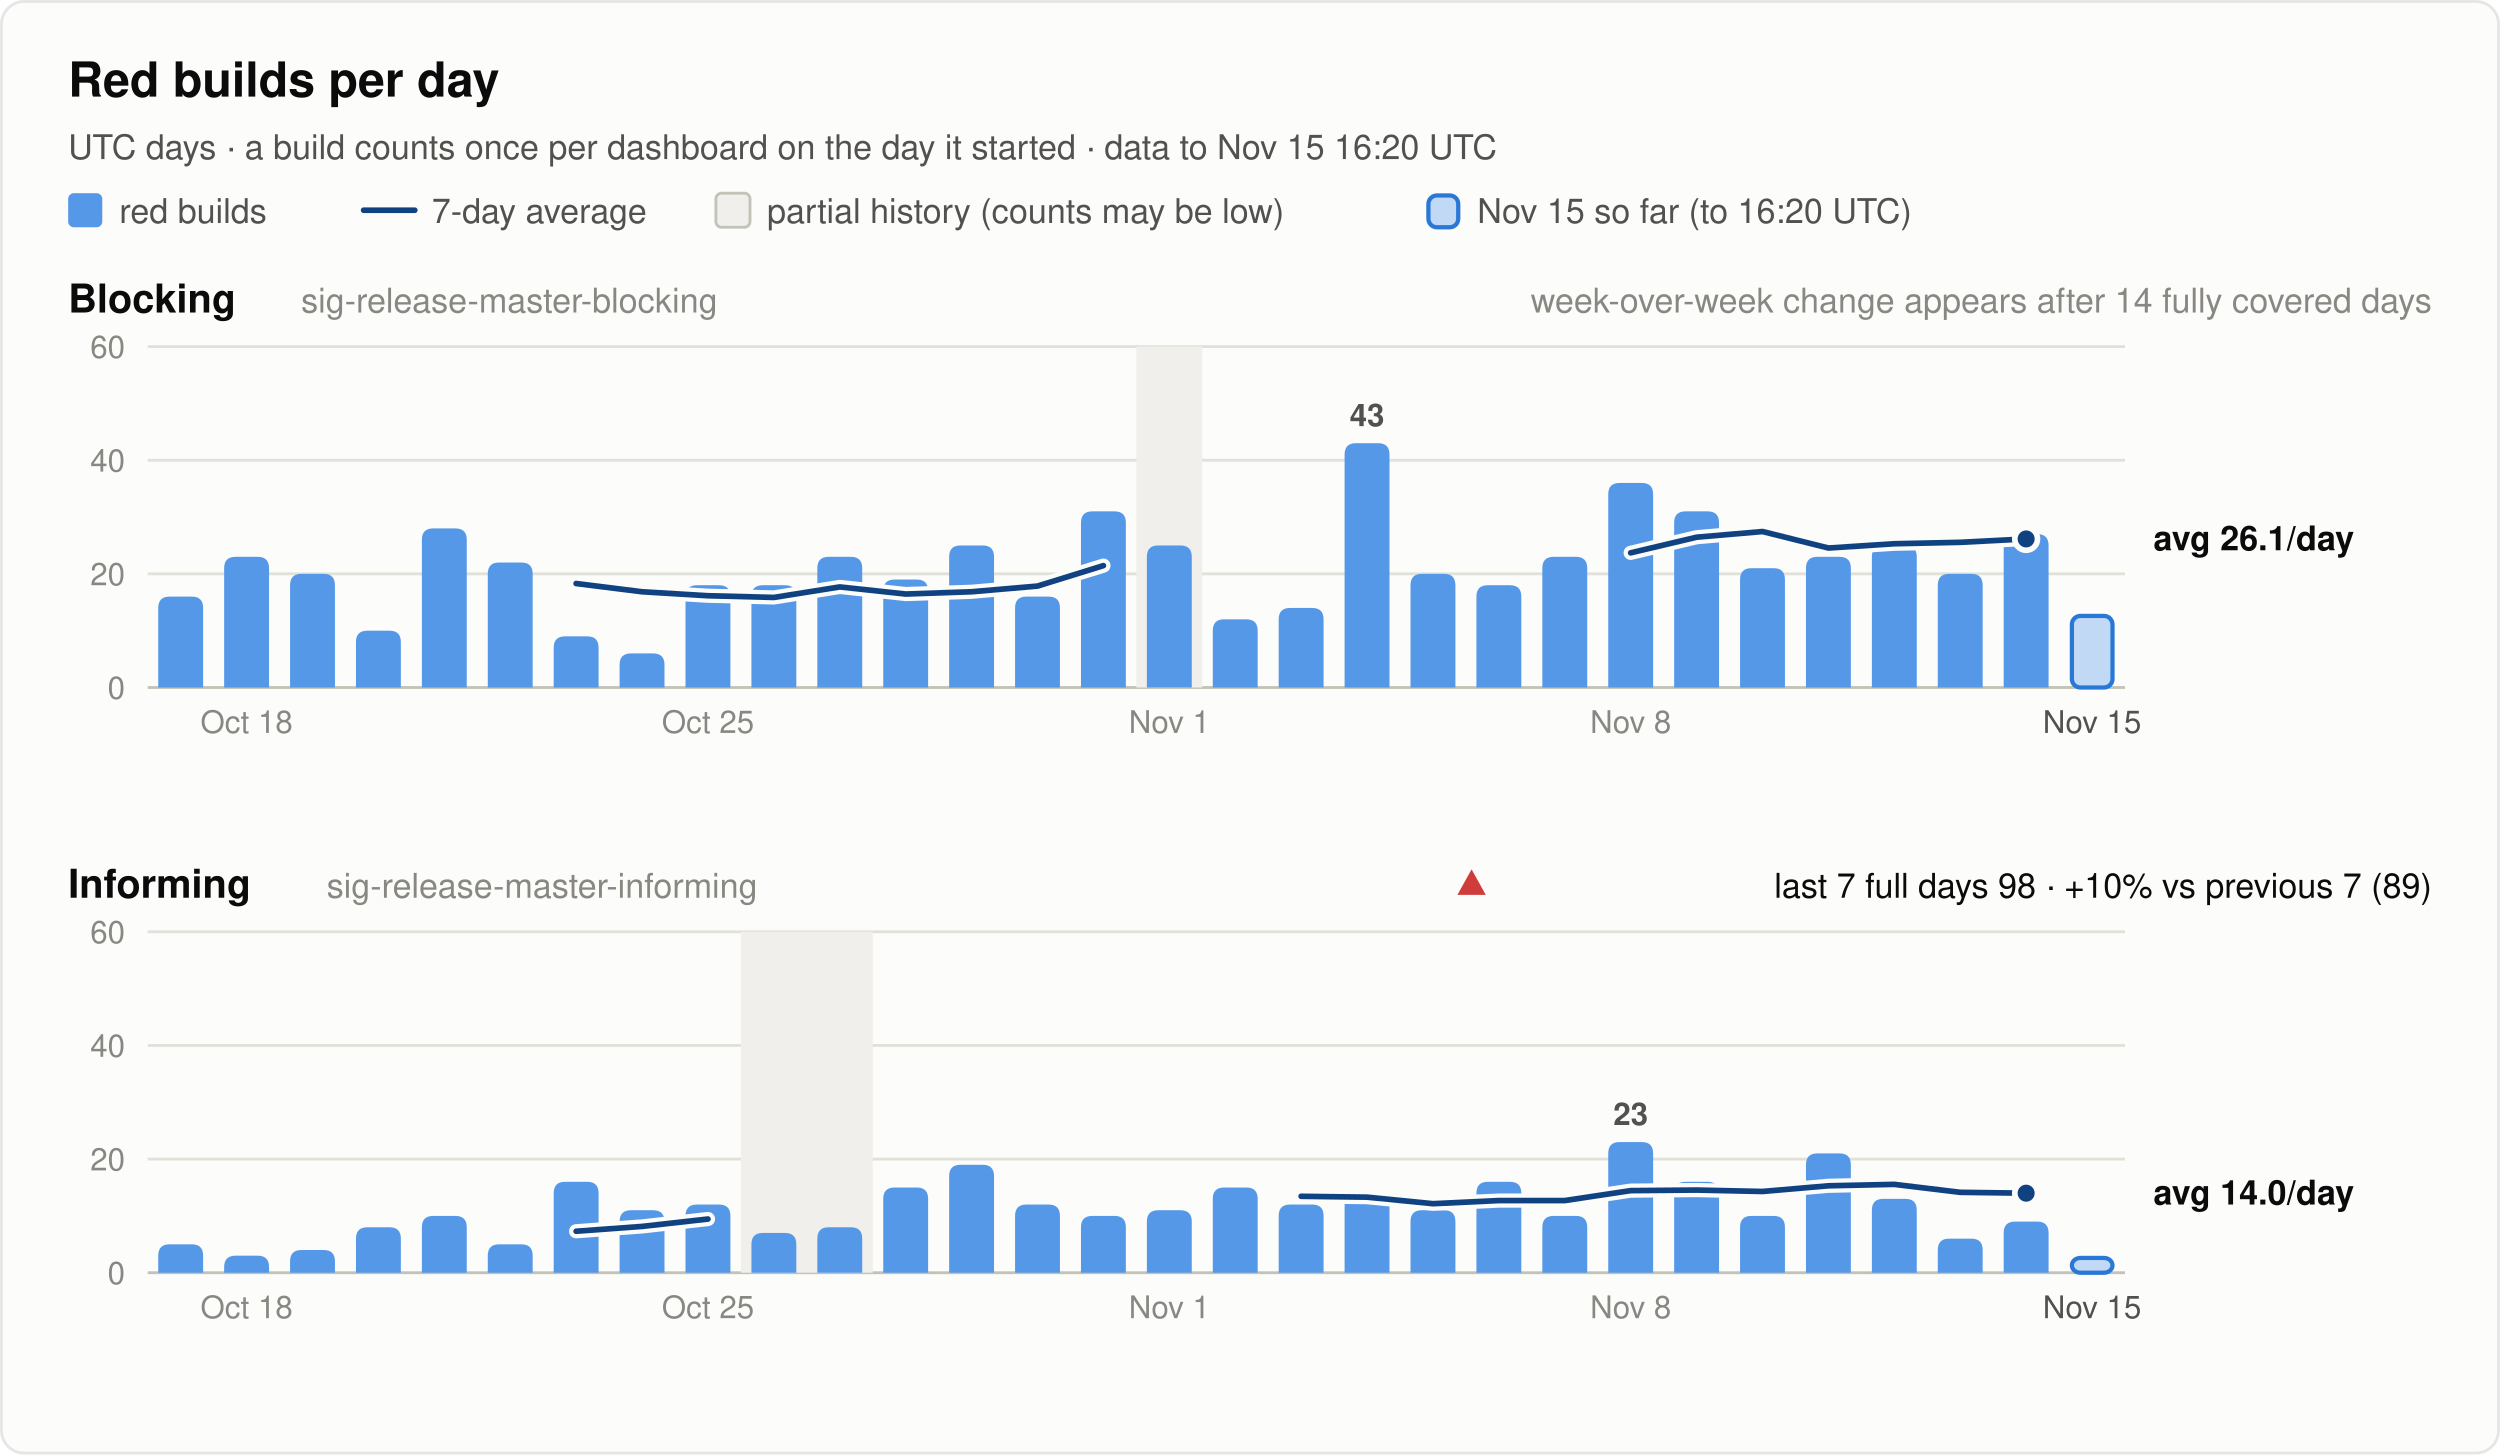
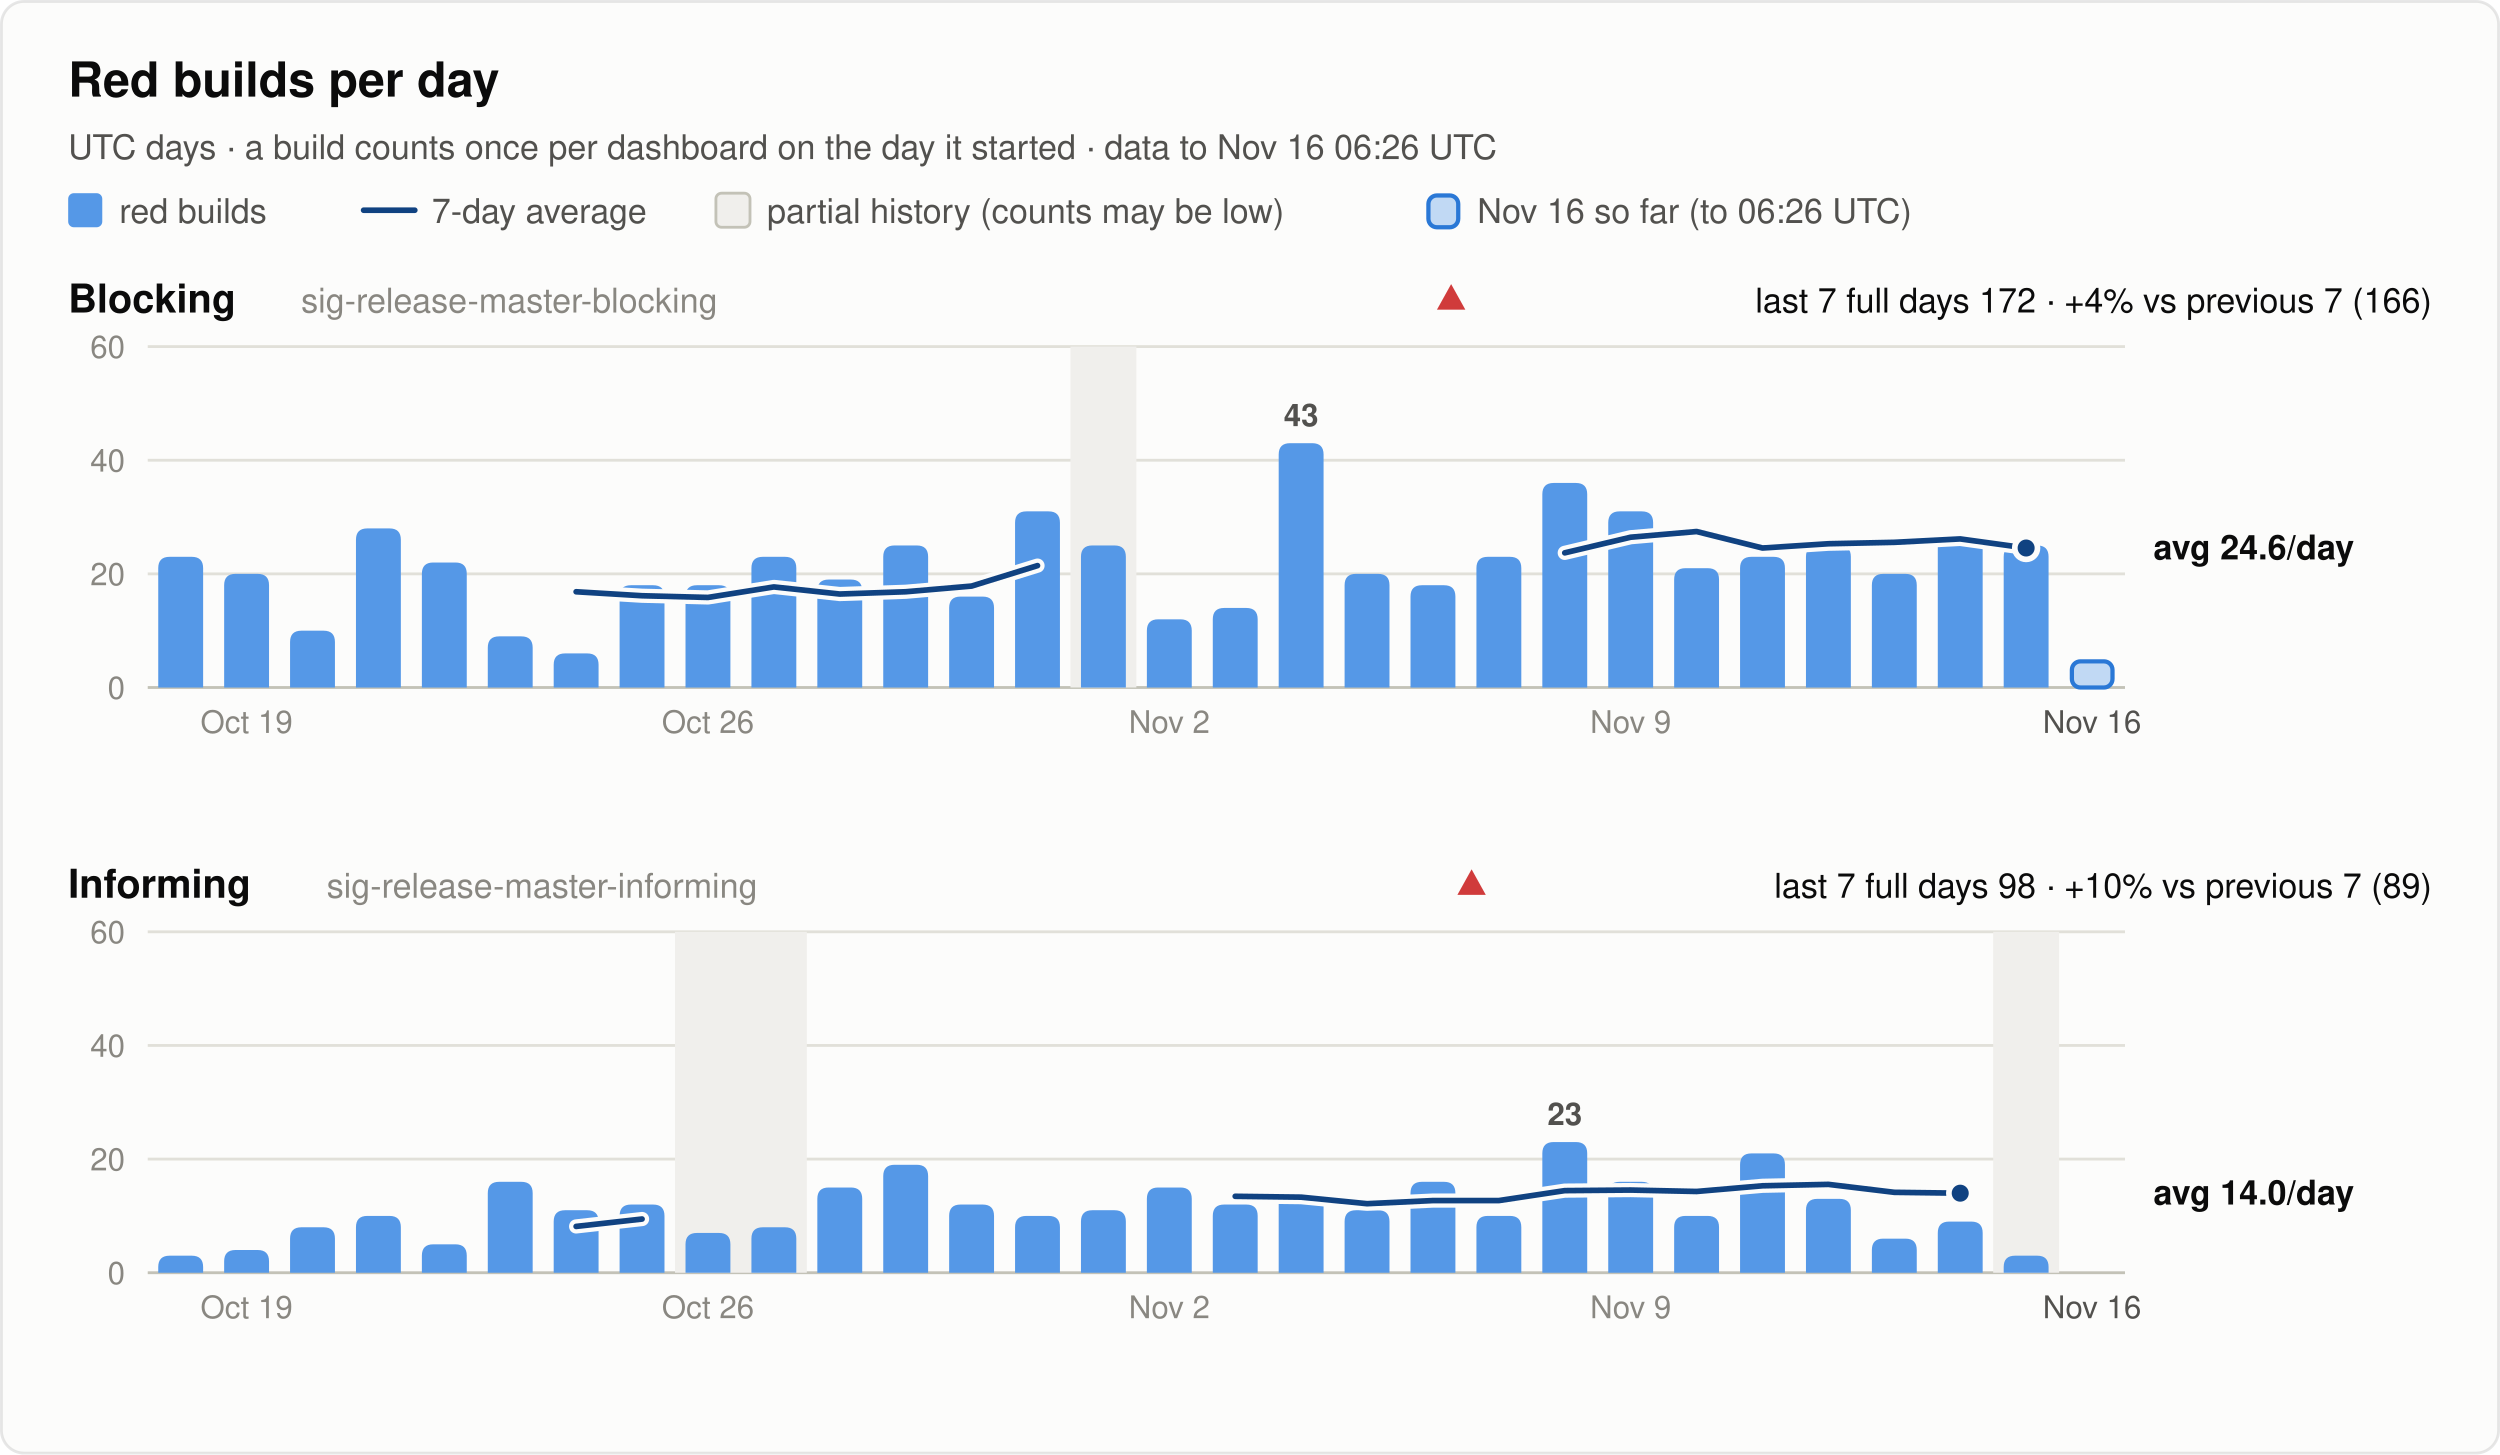
<svg xmlns="http://www.w3.org/2000/svg" width="880" height="512" viewBox="0 0 880 512" font-family="system-ui, -apple-system, 'Segoe UI', Helvetica, Arial, sans-serif" role="img">
  <rect x="0.5" y="0.5" width="879" height="511" rx="8" fill="#fcfcfb" stroke="rgba(11,11,11,0.10)" />
  <text x="24.0" y="34.0" font-size="17" font-weight="600" fill="#0b0b0b" text-anchor="start">Red builds per day</text>
-   <text x="24.0" y="56.0" font-size="12" font-weight="400" fill="#52514e" text-anchor="start">UTC days · a build counts once per dashboard on the day it started · data to Nov 15 16:20 UTC</text>
+   <text x="24.0" y="56.0" font-size="12" font-weight="400" fill="#52514e" text-anchor="start">UTC days · a build counts once per dashboard on the day it started · data to Nov 16 06:26 UTC</text>
  <rect x="24" y="68" width="12" height="12" rx="2" fill="#5598e7" />
  <text x="42.0" y="78.5" font-size="12" font-weight="400" fill="#52514e" text-anchor="start">red builds</text>
  <line x1="128" y1="74" x2="146" y2="74" stroke="#104281" stroke-width="2" stroke-linecap="round" />
  <text x="152.0" y="78.5" font-size="12" font-weight="400" fill="#52514e" text-anchor="start">7-day average</text>
  <rect x="252" y="68" width="12" height="12" rx="2" fill="#f0efec" stroke="#c3c2b7" />
  <text x="270.0" y="78.5" font-size="12" font-weight="400" fill="#52514e" text-anchor="start">partial history (counts may be low)</text>
  <rect x="502.8" y="68.8" width="10.5" height="11.2" rx="3" fill="#5598e7" fill-opacity="0.35" stroke="#2a78d6" stroke-width="1.5" />
-   <text x="520.0" y="78.5" font-size="12" font-weight="400" fill="#52514e" text-anchor="start">Nov 15 so far (to 16:20 UTC)</text>
+   <text x="520.0" y="78.5" font-size="12" font-weight="400" fill="#52514e" text-anchor="start">Nov 16 so far (to 06:26 UTC)</text>
  <text x="24.0" y="110.0" font-size="14" font-weight="600" fill="#0b0b0b" text-anchor="start">Blocking</text>
  <text x="106.0" y="110.0" font-size="12" font-weight="400" fill="#898781" text-anchor="start">sig-release-master-blocking</text>
-   <text x="856.0" y="110.0" font-size="12" font-weight="400" fill="#898781" text-anchor="end">week-over-week change appears after 14 fully covered days</text>
+   <text x="856.0" y="110.0" font-size="12" font-weight="400" fill="#0b0b0b" text-anchor="end">last 7 full days 172 · +4% vs previous 7 (166)</text>
+   <polygon points="510.8,100 515.8,109 505.8,109" fill="#d03b3b" />
  <line x1="52" y1="242.0" x2="748" y2="242.0" stroke="#c3c2b7" stroke-width="1" />
  <text x="44.0" y="246.0" font-size="11" font-weight="400" fill="#898781" text-anchor="end" font-variant-numeric="tabular-nums">0</text>
  <line x1="52" y1="202.0" x2="748" y2="202.0" stroke="#e1e0d9" stroke-width="1" />
  <text x="44.0" y="206.0" font-size="11" font-weight="400" fill="#898781" text-anchor="end" font-variant-numeric="tabular-nums">20</text>
  <line x1="52" y1="162.0" x2="748" y2="162.0" stroke="#e1e0d9" stroke-width="1" />
  <text x="44.0" y="166.0" font-size="11" font-weight="400" fill="#898781" text-anchor="end" font-variant-numeric="tabular-nums">40</text>
  <line x1="52" y1="122.0" x2="748" y2="122.0" stroke="#e1e0d9" stroke-width="1" />
  <text x="44.0" y="126.0" font-size="11" font-weight="400" fill="#898781" text-anchor="end" font-variant-numeric="tabular-nums">60</text>
-   <rect x="400.0" y="122.0" width="23.2" height="120.0" fill="#f0efec" />
-   <path d="M55.7,242.0 V214.0 Q55.7,210.0 59.7,210.0 H67.5 Q71.5,210.0 71.5,214.0 V242.0 Z" fill="#5598e7" />
-   <path d="M78.9,242.0 V200.0 Q78.9,196.0 82.9,196.0 H90.7 Q94.7,196.0 94.7,200.0 V242.0 Z" fill="#5598e7" />
-   <path d="M102.1,242.0 V206.0 Q102.1,202.0 106.1,202.0 H113.9 Q117.9,202.0 117.9,206.0 V242.0 Z" fill="#5598e7" />
-   <path d="M125.3,242.0 V226.0 Q125.3,222.0 129.3,222.0 H137.1 Q141.1,222.0 141.1,226.0 V242.0 Z" fill="#5598e7" />
-   <path d="M148.5,242.0 V190.0 Q148.5,186.0 152.5,186.0 H160.3 Q164.3,186.0 164.3,190.0 V242.0 Z" fill="#5598e7" />
-   <path d="M171.7,242.0 V202.0 Q171.7,198.0 175.7,198.0 H183.5 Q187.5,198.0 187.5,202.0 V242.0 Z" fill="#5598e7" />
-   <path d="M194.9,242.0 V228.0 Q194.9,224.0 198.9,224.0 H206.7 Q210.7,224.0 210.7,228.0 V242.0 Z" fill="#5598e7" />
-   <path d="M218.1,242.0 V234.0 Q218.1,230.0 222.1,230.0 H229.9 Q233.9,230.0 233.9,234.0 V242.0 Z" fill="#5598e7" />
+   <rect x="376.8" y="122.0" width="23.2" height="120.0" fill="#f0efec" />
+   <path d="M55.7,242.0 V200.0 Q55.7,196.0 59.7,196.0 H67.5 Q71.5,196.0 71.5,200.0 V242.0 Z" fill="#5598e7" />
+   <path d="M78.9,242.0 V206.0 Q78.9,202.0 82.9,202.0 H90.7 Q94.7,202.0 94.7,206.0 V242.0 Z" fill="#5598e7" />
+   <path d="M102.1,242.0 V226.0 Q102.1,222.0 106.1,222.0 H113.9 Q117.9,222.0 117.9,226.0 V242.0 Z" fill="#5598e7" />
+   <path d="M125.3,242.0 V190.0 Q125.3,186.0 129.3,186.0 H137.1 Q141.1,186.0 141.1,190.0 V242.0 Z" fill="#5598e7" />
+   <path d="M148.5,242.0 V202.0 Q148.5,198.0 152.5,198.0 H160.3 Q164.3,198.0 164.3,202.0 V242.0 Z" fill="#5598e7" />
+   <path d="M171.7,242.0 V228.0 Q171.7,224.0 175.7,224.0 H183.5 Q187.5,224.0 187.5,228.0 V242.0 Z" fill="#5598e7" />
+   <path d="M194.9,242.0 V234.0 Q194.9,230.0 198.9,230.0 H206.7 Q210.7,230.0 210.7,234.0 V242.0 Z" fill="#5598e7" />
+   <path d="M218.1,242.0 V210.0 Q218.1,206.0 222.1,206.0 H229.9 Q233.9,206.0 233.9,210.0 V242.0 Z" fill="#5598e7" />
  <path d="M241.3,242.0 V210.0 Q241.3,206.0 245.3,206.0 H253.1 Q257.1,206.0 257.1,210.0 V242.0 Z" fill="#5598e7" />
-   <path d="M264.5,242.0 V210.0 Q264.5,206.0 268.5,206.0 H276.3 Q280.3,206.0 280.3,210.0 V242.0 Z" fill="#5598e7" />
-   <path d="M287.7,242.0 V200.0 Q287.7,196.0 291.7,196.0 H299.5 Q303.5,196.0 303.5,200.0 V242.0 Z" fill="#5598e7" />
-   <path d="M310.9,242.0 V208.0 Q310.9,204.0 314.9,204.0 H322.7 Q326.7,204.0 326.7,208.0 V242.0 Z" fill="#5598e7" />
-   <path d="M334.1,242.0 V196.0 Q334.1,192.0 338.1,192.0 H345.9 Q349.9,192.0 349.9,196.0 V242.0 Z" fill="#5598e7" />
-   <path d="M357.3,242.0 V214.0 Q357.3,210.0 361.3,210.0 H369.1 Q373.1,210.0 373.1,214.0 V242.0 Z" fill="#5598e7" />
-   <path d="M380.5,242.0 V184.0 Q380.5,180.0 384.5,180.0 H392.3 Q396.3,180.0 396.3,184.0 V242.0 Z" fill="#5598e7" />
-   <path d="M403.7,242.0 V196.0 Q403.7,192.0 407.7,192.0 H415.5 Q419.5,192.0 419.5,196.0 V242.0 Z" fill="#5598e7" />
-   <path d="M426.9,242.0 V222.0 Q426.9,218.0 430.9,218.0 H438.7 Q442.7,218.0 442.7,222.0 V242.0 Z" fill="#5598e7" />
-   <path d="M450.1,242.0 V218.0 Q450.1,214.0 454.1,214.0 H461.9 Q465.9,214.0 465.9,218.0 V242.0 Z" fill="#5598e7" />
-   <path d="M473.3,242.0 V160.0 Q473.3,156.0 477.3,156.0 H485.1 Q489.1,156.0 489.1,160.0 V242.0 Z" fill="#5598e7" />
-   <text x="481.2" y="150.0" font-size="11" font-weight="600" fill="#52514e" text-anchor="middle">43</text>
-   <path d="M496.5,242.0 V206.0 Q496.5,202.0 500.5,202.0 H508.3 Q512.3,202.0 512.3,206.0 V242.0 Z" fill="#5598e7" />
-   <path d="M519.7,242.0 V210.0 Q519.7,206.0 523.7,206.0 H531.5 Q535.5,206.0 535.5,210.0 V242.0 Z" fill="#5598e7" />
-   <path d="M542.9,242.0 V200.0 Q542.9,196.0 546.9,196.0 H554.7 Q558.7,196.0 558.7,200.0 V242.0 Z" fill="#5598e7" />
-   <path d="M566.1,242.0 V174.0 Q566.1,170.0 570.1,170.0 H577.9 Q581.9,170.0 581.9,174.0 V242.0 Z" fill="#5598e7" />
-   <path d="M589.3,242.0 V184.0 Q589.3,180.0 593.3,180.0 H601.1 Q605.1,180.0 605.1,184.0 V242.0 Z" fill="#5598e7" />
-   <path d="M612.5,242.0 V204.0 Q612.5,200.0 616.5,200.0 H624.3 Q628.3,200.0 628.3,204.0 V242.0 Z" fill="#5598e7" />
-   <path d="M635.7,242.0 V200.0 Q635.7,196.0 639.7,196.0 H647.5 Q651.5,196.0 651.5,200.0 V242.0 Z" fill="#5598e7" />
-   <path d="M658.9,242.0 V196.0 Q658.9,192.0 662.9,192.0 H670.7 Q674.7,192.0 674.7,196.0 V242.0 Z" fill="#5598e7" />
-   <path d="M682.1,242.0 V206.0 Q682.1,202.0 686.1,202.0 H693.9 Q697.9,202.0 697.9,206.0 V242.0 Z" fill="#5598e7" />
-   <path d="M705.3,242.0 V192.0 Q705.3,188.0 709.3,188.0 H717.1 Q721.1,188.0 721.1,192.0 V242.0 Z" fill="#5598e7" />
-   <rect x="729.3" y="216.8" width="14.3" height="25.2" rx="3" fill="#5598e7" fill-opacity="0.35" stroke="#2a78d6" stroke-width="1.5" />
-   <polyline points="202.8,205.4 226.0,208.3 249.2,209.7 272.4,210.3 295.6,206.6 318.8,209.1 342.0,208.3 365.2,206.3 388.4,199.1" fill="none" stroke="#fcfcfb" stroke-width="5" stroke-linejoin="round" stroke-linecap="round" />
-   <polyline points="202.8,205.4 226.0,208.3 249.2,209.7 272.4,210.3 295.6,206.6 318.8,209.1 342.0,208.3 365.2,206.3 388.4,199.1" fill="none" stroke="#104281" stroke-width="2" stroke-linejoin="round" stroke-linecap="round" />
-   <polyline points="574.0,194.6 597.2,189.1 620.4,187.1 643.6,192.9 666.8,191.4 690.0,190.9 713.2,189.7" fill="none" stroke="#fcfcfb" stroke-width="5" stroke-linejoin="round" stroke-linecap="round" />
-   <polyline points="574.0,194.6 597.2,189.1 620.4,187.1 643.6,192.9 666.8,191.4 690.0,190.9 713.2,189.7" fill="none" stroke="#104281" stroke-width="2" stroke-linejoin="round" stroke-linecap="round" />
-   <circle cx="713.2" cy="189.7" r="4" fill="#104281" stroke="#fcfcfb" stroke-width="2" />
-   <text x="758.0" y="193.7" font-size="12" font-weight="600" fill="#0b0b0b" text-anchor="start">avg 26.1/day</text>
-   <text x="86.8" y="258.0" font-size="11" font-weight="400" fill="#898781" text-anchor="middle">Oct 18</text>
-   <text x="249.2" y="258.0" font-size="11" font-weight="400" fill="#898781" text-anchor="middle">Oct 25</text>
-   <text x="411.6" y="258.0" font-size="11" font-weight="400" fill="#898781" text-anchor="middle">Nov 1</text>
-   <text x="574.0" y="258.0" font-size="11" font-weight="400" fill="#898781" text-anchor="middle">Nov 8</text>
-   <text x="736.4" y="258.0" font-size="11" font-weight="400" fill="#52514e" text-anchor="middle">Nov 15</text>
+   <path d="M264.5,242.0 V200.0 Q264.5,196.0 268.5,196.0 H276.3 Q280.3,196.0 280.3,200.0 V242.0 Z" fill="#5598e7" />
+   <path d="M287.7,242.0 V208.0 Q287.7,204.0 291.7,204.0 H299.5 Q303.5,204.0 303.5,208.0 V242.0 Z" fill="#5598e7" />
+   <path d="M310.9,242.0 V196.0 Q310.9,192.0 314.9,192.0 H322.7 Q326.7,192.0 326.7,196.0 V242.0 Z" fill="#5598e7" />
+   <path d="M334.1,242.0 V214.0 Q334.1,210.0 338.1,210.0 H345.9 Q349.9,210.0 349.9,214.0 V242.0 Z" fill="#5598e7" />
+   <path d="M357.3,242.0 V184.0 Q357.3,180.0 361.3,180.0 H369.1 Q373.1,180.0 373.1,184.0 V242.0 Z" fill="#5598e7" />
+   <path d="M380.5,242.0 V196.0 Q380.5,192.0 384.5,192.0 H392.3 Q396.3,192.0 396.3,196.0 V242.0 Z" fill="#5598e7" />
+   <path d="M403.7,242.0 V222.0 Q403.7,218.0 407.7,218.0 H415.5 Q419.5,218.0 419.5,222.0 V242.0 Z" fill="#5598e7" />
+   <path d="M426.9,242.0 V218.0 Q426.9,214.0 430.9,214.0 H438.7 Q442.7,214.0 442.7,218.0 V242.0 Z" fill="#5598e7" />
+   <path d="M450.1,242.0 V160.0 Q450.1,156.0 454.1,156.0 H461.9 Q465.9,156.0 465.9,160.0 V242.0 Z" fill="#5598e7" />
+   <text x="458.0" y="150.0" font-size="11" font-weight="600" fill="#52514e" text-anchor="middle">43</text>
+   <path d="M473.3,242.0 V206.0 Q473.3,202.0 477.3,202.0 H485.1 Q489.1,202.0 489.1,206.0 V242.0 Z" fill="#5598e7" />
+   <path d="M496.5,242.0 V210.0 Q496.5,206.0 500.5,206.0 H508.3 Q512.3,206.0 512.3,210.0 V242.0 Z" fill="#5598e7" />
+   <path d="M519.7,242.0 V200.0 Q519.7,196.0 523.7,196.0 H531.5 Q535.5,196.0 535.5,200.0 V242.0 Z" fill="#5598e7" />
+   <path d="M542.9,242.0 V174.0 Q542.9,170.0 546.9,170.0 H554.7 Q558.7,170.0 558.7,174.0 V242.0 Z" fill="#5598e7" />
+   <path d="M566.1,242.0 V184.0 Q566.1,180.0 570.1,180.0 H577.9 Q581.9,180.0 581.9,184.0 V242.0 Z" fill="#5598e7" />
+   <path d="M589.3,242.0 V204.0 Q589.3,200.0 593.3,200.0 H601.1 Q605.1,200.0 605.1,204.0 V242.0 Z" fill="#5598e7" />
+   <path d="M612.5,242.0 V200.0 Q612.5,196.0 616.5,196.0 H624.3 Q628.3,196.0 628.3,200.0 V242.0 Z" fill="#5598e7" />
+   <path d="M635.7,242.0 V196.0 Q635.7,192.0 639.7,192.0 H647.5 Q651.5,192.0 651.5,196.0 V242.0 Z" fill="#5598e7" />
+   <path d="M658.9,242.0 V206.0 Q658.9,202.0 662.9,202.0 H670.7 Q674.7,202.0 674.7,206.0 V242.0 Z" fill="#5598e7" />
+   <path d="M682.1,242.0 V192.0 Q682.1,188.0 686.1,188.0 H693.9 Q697.9,188.0 697.9,192.0 V242.0 Z" fill="#5598e7" />
+   <path d="M705.3,242.0 V196.0 Q705.3,192.0 709.3,192.0 H717.1 Q721.1,192.0 721.1,196.0 V242.0 Z" fill="#5598e7" />
+   <rect x="729.3" y="232.8" width="14.3" height="9.2" rx="3" fill="#5598e7" fill-opacity="0.35" stroke="#2a78d6" stroke-width="1.5" />
+   <polyline points="202.8,208.3 226.0,209.7 249.2,210.3 272.4,206.6 295.6,209.1 318.8,208.3 342.0,206.3 365.2,199.1" fill="none" stroke="#fcfcfb" stroke-width="5" stroke-linejoin="round" stroke-linecap="round" />
+   <polyline points="202.8,208.3 226.0,209.7 249.2,210.3 272.4,206.6 295.6,209.1 318.8,208.3 342.0,206.3 365.2,199.1" fill="none" stroke="#104281" stroke-width="2" stroke-linejoin="round" stroke-linecap="round" />
+   <polyline points="550.8,194.6 574.0,189.1 597.2,187.1 620.4,192.9 643.6,191.4 666.8,190.9 690.0,189.7 713.2,192.9" fill="none" stroke="#fcfcfb" stroke-width="5" stroke-linejoin="round" stroke-linecap="round" />
+   <polyline points="550.8,194.6 574.0,189.1 597.2,187.1 620.4,192.9 643.6,191.4 666.8,190.9 690.0,189.7 713.2,192.9" fill="none" stroke="#104281" stroke-width="2" stroke-linejoin="round" stroke-linecap="round" />
+   <circle cx="713.2" cy="192.9" r="4" fill="#104281" stroke="#fcfcfb" stroke-width="2" />
+   <text x="758.0" y="196.9" font-size="12" font-weight="600" fill="#0b0b0b" text-anchor="start">avg 24.6/day</text>
+   <text x="86.8" y="258.0" font-size="11" font-weight="400" fill="#898781" text-anchor="middle">Oct 19</text>
+   <text x="249.2" y="258.0" font-size="11" font-weight="400" fill="#898781" text-anchor="middle">Oct 26</text>
+   <text x="411.6" y="258.0" font-size="11" font-weight="400" fill="#898781" text-anchor="middle">Nov 2</text>
+   <text x="574.0" y="258.0" font-size="11" font-weight="400" fill="#898781" text-anchor="middle">Nov 9</text>
+   <text x="736.4" y="258.0" font-size="11" font-weight="400" fill="#52514e" text-anchor="middle">Nov 16</text>
  <text x="24.0" y="316.0" font-size="14" font-weight="600" fill="#0b0b0b" text-anchor="start">Informing</text>
  <text x="115.0" y="316.0" font-size="12" font-weight="400" fill="#898781" text-anchor="start">sig-release-master-informing</text>
  <text x="856.0" y="316.0" font-size="12" font-weight="400" fill="#0b0b0b" text-anchor="end">last 7 full days 98 · +10% vs previous 7 (89)</text>
  <polygon points="518.0,306 523.0,315 513.0,315" fill="#d03b3b" />
  <line x1="52" y1="448.0" x2="748" y2="448.0" stroke="#c3c2b7" stroke-width="1" />
  <text x="44.0" y="452.0" font-size="11" font-weight="400" fill="#898781" text-anchor="end" font-variant-numeric="tabular-nums">0</text>
  <line x1="52" y1="408.0" x2="748" y2="408.0" stroke="#e1e0d9" stroke-width="1" />
  <text x="44.0" y="412.0" font-size="11" font-weight="400" fill="#898781" text-anchor="end" font-variant-numeric="tabular-nums">20</text>
  <line x1="52" y1="368.0" x2="748" y2="368.0" stroke="#e1e0d9" stroke-width="1" />
  <text x="44.0" y="372.0" font-size="11" font-weight="400" fill="#898781" text-anchor="end" font-variant-numeric="tabular-nums">40</text>
  <line x1="52" y1="328.0" x2="748" y2="328.0" stroke="#e1e0d9" stroke-width="1" />
  <text x="44.0" y="332.0" font-size="11" font-weight="400" fill="#898781" text-anchor="end" font-variant-numeric="tabular-nums">60</text>
-   <rect x="260.8" y="328.0" width="46.4" height="120.0" fill="#f0efec" />
-   <path d="M55.7,448.0 V442.0 Q55.7,438.0 59.7,438.0 H67.5 Q71.5,438.0 71.5,442.0 V448.0 Z" fill="#5598e7" />
-   <path d="M78.9,448.0 V446.0 Q78.9,442.0 82.9,442.0 H90.7 Q94.7,442.0 94.7,446.0 V448.0 Z" fill="#5598e7" />
-   <path d="M102.1,448.0 V444.0 Q102.1,440.0 106.1,440.0 H113.9 Q117.9,440.0 117.9,444.0 V448.0 Z" fill="#5598e7" />
-   <path d="M125.3,448.0 V436.0 Q125.3,432.0 129.3,432.0 H137.1 Q141.1,432.0 141.1,436.0 V448.0 Z" fill="#5598e7" />
-   <path d="M148.5,448.0 V432.0 Q148.5,428.0 152.5,428.0 H160.3 Q164.3,428.0 164.3,432.0 V448.0 Z" fill="#5598e7" />
-   <path d="M171.7,448.0 V442.0 Q171.7,438.0 175.7,438.0 H183.5 Q187.5,438.0 187.5,442.0 V448.0 Z" fill="#5598e7" />
-   <path d="M194.9,448.0 V420.0 Q194.9,416.0 198.9,416.0 H206.7 Q210.7,416.0 210.7,420.0 V448.0 Z" fill="#5598e7" />
-   <path d="M218.1,448.0 V430.0 Q218.1,426.0 222.1,426.0 H229.9 Q233.9,426.0 233.9,430.0 V448.0 Z" fill="#5598e7" />
-   <path d="M241.3,448.0 V428.0 Q241.3,424.0 245.3,424.0 H253.1 Q257.1,424.0 257.1,428.0 V448.0 Z" fill="#5598e7" />
-   <path d="M264.5,448.0 V438.0 Q264.5,434.0 268.5,434.0 H276.3 Q280.3,434.0 280.3,438.0 V448.0 Z" fill="#5598e7" />
-   <path d="M287.7,448.0 V436.0 Q287.7,432.0 291.7,432.0 H299.5 Q303.5,432.0 303.5,436.0 V448.0 Z" fill="#5598e7" />
-   <path d="M310.9,448.0 V422.0 Q310.9,418.0 314.9,418.0 H322.7 Q326.7,418.0 326.7,422.0 V448.0 Z" fill="#5598e7" />
-   <path d="M334.1,448.0 V414.0 Q334.1,410.0 338.1,410.0 H345.9 Q349.9,410.0 349.9,414.0 V448.0 Z" fill="#5598e7" />
-   <path d="M357.3,448.0 V428.0 Q357.3,424.0 361.3,424.0 H369.1 Q373.1,424.0 373.1,428.0 V448.0 Z" fill="#5598e7" />
-   <path d="M380.5,448.0 V432.0 Q380.5,428.0 384.5,428.0 H392.3 Q396.3,428.0 396.3,432.0 V448.0 Z" fill="#5598e7" />
-   <path d="M403.7,448.0 V430.0 Q403.7,426.0 407.7,426.0 H415.5 Q419.5,426.0 419.5,430.0 V448.0 Z" fill="#5598e7" />
-   <path d="M426.9,448.0 V422.0 Q426.9,418.0 430.9,418.0 H438.7 Q442.7,418.0 442.7,422.0 V448.0 Z" fill="#5598e7" />
-   <path d="M450.1,448.0 V428.0 Q450.1,424.0 454.1,424.0 H461.9 Q465.9,424.0 465.9,428.0 V448.0 Z" fill="#5598e7" />
-   <path d="M473.3,448.0 V424.0 Q473.3,420.0 477.3,420.0 H485.1 Q489.1,420.0 489.1,424.0 V448.0 Z" fill="#5598e7" />
-   <path d="M496.5,448.0 V430.0 Q496.5,426.0 500.5,426.0 H508.3 Q512.3,426.0 512.3,430.0 V448.0 Z" fill="#5598e7" />
-   <path d="M519.7,448.0 V420.0 Q519.7,416.0 523.7,416.0 H531.5 Q535.5,416.0 535.5,420.0 V448.0 Z" fill="#5598e7" />
-   <path d="M542.9,448.0 V432.0 Q542.9,428.0 546.9,428.0 H554.7 Q558.7,428.0 558.7,432.0 V448.0 Z" fill="#5598e7" />
-   <path d="M566.1,448.0 V406.0 Q566.1,402.0 570.1,402.0 H577.9 Q581.9,402.0 581.9,406.0 V448.0 Z" fill="#5598e7" />
-   <text x="574.0" y="396.0" font-size="11" font-weight="600" fill="#52514e" text-anchor="middle">23</text>
-   <path d="M589.3,448.0 V420.0 Q589.3,416.0 593.3,416.0 H601.1 Q605.1,416.0 605.1,420.0 V448.0 Z" fill="#5598e7" />
-   <path d="M612.5,448.0 V432.0 Q612.5,428.0 616.5,428.0 H624.3 Q628.3,428.0 628.3,432.0 V448.0 Z" fill="#5598e7" />
-   <path d="M635.7,448.0 V410.0 Q635.7,406.0 639.7,406.0 H647.5 Q651.5,406.0 651.5,410.0 V448.0 Z" fill="#5598e7" />
-   <path d="M658.9,448.0 V426.0 Q658.9,422.0 662.9,422.0 H670.7 Q674.7,422.0 674.7,426.0 V448.0 Z" fill="#5598e7" />
-   <path d="M682.1,448.0 V440.0 Q682.1,436.0 686.1,436.0 H693.9 Q697.9,436.0 697.9,440.0 V448.0 Z" fill="#5598e7" />
-   <path d="M705.3,448.0 V434.0 Q705.3,430.0 709.3,430.0 H717.1 Q721.1,430.0 721.1,434.0 V448.0 Z" fill="#5598e7" />
-   <rect x="729.3" y="442.8" width="14.3" height="5.2" rx="3" fill="#5598e7" fill-opacity="0.35" stroke="#2a78d6" stroke-width="1.5" />
-   <polyline points="202.8,433.4 226.0,431.7 249.2,429.1" fill="none" stroke="#fcfcfb" stroke-width="5" stroke-linejoin="round" stroke-linecap="round" />
-   <polyline points="202.8,433.4 226.0,431.7 249.2,429.1" fill="none" stroke="#104281" stroke-width="2" stroke-linejoin="round" stroke-linecap="round" />
-   <polyline points="458.0,421.1 481.2,421.4 504.4,423.7 527.6,422.6 550.8,422.6 574.0,419.1 597.2,418.9 620.4,419.4 643.6,417.4 666.8,416.9 690.0,419.7 713.2,420.0" fill="none" stroke="#fcfcfb" stroke-width="5" stroke-linejoin="round" stroke-linecap="round" />
-   <polyline points="458.0,421.1 481.2,421.4 504.4,423.7 527.6,422.6 550.8,422.6 574.0,419.1 597.2,418.9 620.4,419.4 643.6,417.4 666.8,416.9 690.0,419.7 713.2,420.0" fill="none" stroke="#104281" stroke-width="2" stroke-linejoin="round" stroke-linecap="round" />
-   <circle cx="713.2" cy="420.0" r="4" fill="#104281" stroke="#fcfcfb" stroke-width="2" />
+   <rect x="237.6" y="328.0" width="46.4" height="120.0" fill="#f0efec" />
+   <rect x="701.6" y="328.0" width="23.2" height="120.0" fill="#f0efec" />
+   <path d="M55.7,448.0 V446.0 Q55.7,442.0 59.7,442.0 H67.5 Q71.5,442.0 71.5,446.0 V448.0 Z" fill="#5598e7" />
+   <path d="M78.9,448.0 V444.0 Q78.9,440.0 82.9,440.0 H90.7 Q94.7,440.0 94.7,444.0 V448.0 Z" fill="#5598e7" />
+   <path d="M102.1,448.0 V436.0 Q102.1,432.0 106.1,432.0 H113.9 Q117.9,432.0 117.9,436.0 V448.0 Z" fill="#5598e7" />
+   <path d="M125.3,448.0 V432.0 Q125.3,428.0 129.3,428.0 H137.1 Q141.1,428.0 141.1,432.0 V448.0 Z" fill="#5598e7" />
+   <path d="M148.5,448.0 V442.0 Q148.5,438.0 152.5,438.0 H160.3 Q164.3,438.0 164.3,442.0 V448.0 Z" fill="#5598e7" />
+   <path d="M171.7,448.0 V420.0 Q171.7,416.0 175.7,416.0 H183.5 Q187.5,416.0 187.5,420.0 V448.0 Z" fill="#5598e7" />
+   <path d="M194.9,448.0 V430.0 Q194.9,426.0 198.9,426.0 H206.7 Q210.7,426.0 210.7,430.0 V448.0 Z" fill="#5598e7" />
+   <path d="M218.1,448.0 V428.0 Q218.1,424.0 222.1,424.0 H229.9 Q233.9,424.0 233.9,428.0 V448.0 Z" fill="#5598e7" />
+   <path d="M241.3,448.0 V438.0 Q241.3,434.0 245.3,434.0 H253.1 Q257.1,434.0 257.1,438.0 V448.0 Z" fill="#5598e7" />
+   <path d="M264.5,448.0 V436.0 Q264.5,432.0 268.5,432.0 H276.3 Q280.3,432.0 280.3,436.0 V448.0 Z" fill="#5598e7" />
+   <path d="M287.7,448.0 V422.0 Q287.7,418.0 291.7,418.0 H299.5 Q303.5,418.0 303.5,422.0 V448.0 Z" fill="#5598e7" />
+   <path d="M310.9,448.0 V414.0 Q310.9,410.0 314.9,410.0 H322.7 Q326.7,410.0 326.7,414.0 V448.0 Z" fill="#5598e7" />
+   <path d="M334.1,448.0 V428.0 Q334.1,424.0 338.1,424.0 H345.9 Q349.9,424.0 349.9,428.0 V448.0 Z" fill="#5598e7" />
+   <path d="M357.3,448.0 V432.0 Q357.3,428.0 361.3,428.0 H369.1 Q373.1,428.0 373.1,432.0 V448.0 Z" fill="#5598e7" />
+   <path d="M380.5,448.0 V430.0 Q380.5,426.0 384.5,426.0 H392.3 Q396.3,426.0 396.3,430.0 V448.0 Z" fill="#5598e7" />
+   <path d="M403.7,448.0 V422.0 Q403.7,418.0 407.7,418.0 H415.5 Q419.5,418.0 419.5,422.0 V448.0 Z" fill="#5598e7" />
+   <path d="M426.9,448.0 V428.0 Q426.9,424.0 430.9,424.0 H438.7 Q442.7,424.0 442.7,428.0 V448.0 Z" fill="#5598e7" />
+   <path d="M450.1,448.0 V424.0 Q450.1,420.0 454.1,420.0 H461.9 Q465.9,420.0 465.9,424.0 V448.0 Z" fill="#5598e7" />
+   <path d="M473.3,448.0 V430.0 Q473.3,426.0 477.3,426.0 H485.1 Q489.1,426.0 489.1,430.0 V448.0 Z" fill="#5598e7" />
+   <path d="M496.5,448.0 V420.0 Q496.5,416.0 500.5,416.0 H508.3 Q512.3,416.0 512.3,420.0 V448.0 Z" fill="#5598e7" />
+   <path d="M519.7,448.0 V432.0 Q519.7,428.0 523.7,428.0 H531.5 Q535.5,428.0 535.5,432.0 V448.0 Z" fill="#5598e7" />
+   <path d="M542.9,448.0 V406.0 Q542.9,402.0 546.9,402.0 H554.7 Q558.7,402.0 558.7,406.0 V448.0 Z" fill="#5598e7" />
+   <text x="550.8" y="396.0" font-size="11" font-weight="600" fill="#52514e" text-anchor="middle">23</text>
+   <path d="M566.1,448.0 V420.0 Q566.1,416.0 570.1,416.0 H577.9 Q581.9,416.0 581.9,420.0 V448.0 Z" fill="#5598e7" />
+   <path d="M589.3,448.0 V432.0 Q589.3,428.0 593.3,428.0 H601.1 Q605.1,428.0 605.1,432.0 V448.0 Z" fill="#5598e7" />
+   <path d="M612.5,448.0 V410.0 Q612.5,406.0 616.5,406.0 H624.3 Q628.3,406.0 628.3,410.0 V448.0 Z" fill="#5598e7" />
+   <path d="M635.7,448.0 V426.0 Q635.7,422.0 639.7,422.0 H647.5 Q651.5,422.0 651.5,426.0 V448.0 Z" fill="#5598e7" />
+   <path d="M658.9,448.0 V440.0 Q658.9,436.0 662.9,436.0 H670.7 Q674.7,436.0 674.7,440.0 V448.0 Z" fill="#5598e7" />
+   <path d="M682.1,448.0 V434.0 Q682.1,430.0 686.1,430.0 H693.9 Q697.9,430.0 697.9,434.0 V448.0 Z" fill="#5598e7" />
+   <path d="M705.3,448.0 V446.0 Q705.3,442.0 709.3,442.0 H717.1 Q721.1,442.0 721.1,446.0 V448.0 Z" fill="#5598e7" />
+   <polyline points="202.8,431.7 226.0,429.1" fill="none" stroke="#fcfcfb" stroke-width="5" stroke-linejoin="round" stroke-linecap="round" />
+   <polyline points="202.8,431.7 226.0,429.1" fill="none" stroke="#104281" stroke-width="2" stroke-linejoin="round" stroke-linecap="round" />
+   <polyline points="434.8,421.1 458.0,421.4 481.2,423.7 504.4,422.6 527.6,422.6 550.8,419.1 574.0,418.9 597.2,419.4 620.4,417.4 643.6,416.9 666.8,419.7 690.0,420.0" fill="none" stroke="#fcfcfb" stroke-width="5" stroke-linejoin="round" stroke-linecap="round" />
+   <polyline points="434.8,421.1 458.0,421.4 481.2,423.7 504.4,422.6 527.6,422.6 550.8,419.1 574.0,418.9 597.2,419.4 620.4,417.4 643.6,416.9 666.8,419.7 690.0,420.0" fill="none" stroke="#104281" stroke-width="2" stroke-linejoin="round" stroke-linecap="round" />
+   <circle cx="690.0" cy="420.0" r="4" fill="#104281" stroke="#fcfcfb" stroke-width="2" />
  <text x="758.0" y="424.0" font-size="12" font-weight="600" fill="#0b0b0b" text-anchor="start">avg 14.0/day</text>
-   <text x="86.8" y="464.0" font-size="11" font-weight="400" fill="#898781" text-anchor="middle">Oct 18</text>
-   <text x="249.2" y="464.0" font-size="11" font-weight="400" fill="#898781" text-anchor="middle">Oct 25</text>
-   <text x="411.6" y="464.0" font-size="11" font-weight="400" fill="#898781" text-anchor="middle">Nov 1</text>
-   <text x="574.0" y="464.0" font-size="11" font-weight="400" fill="#898781" text-anchor="middle">Nov 8</text>
-   <text x="736.4" y="464.0" font-size="11" font-weight="400" fill="#52514e" text-anchor="middle">Nov 15</text>
+   <text x="86.8" y="464.0" font-size="11" font-weight="400" fill="#898781" text-anchor="middle">Oct 19</text>
+   <text x="249.2" y="464.0" font-size="11" font-weight="400" fill="#898781" text-anchor="middle">Oct 26</text>
+   <text x="411.6" y="464.0" font-size="11" font-weight="400" fill="#898781" text-anchor="middle">Nov 2</text>
+   <text x="574.0" y="464.0" font-size="11" font-weight="400" fill="#898781" text-anchor="middle">Nov 9</text>
+   <text x="736.4" y="464.0" font-size="11" font-weight="400" fill="#52514e" text-anchor="middle">Nov 16</text>
</svg>
